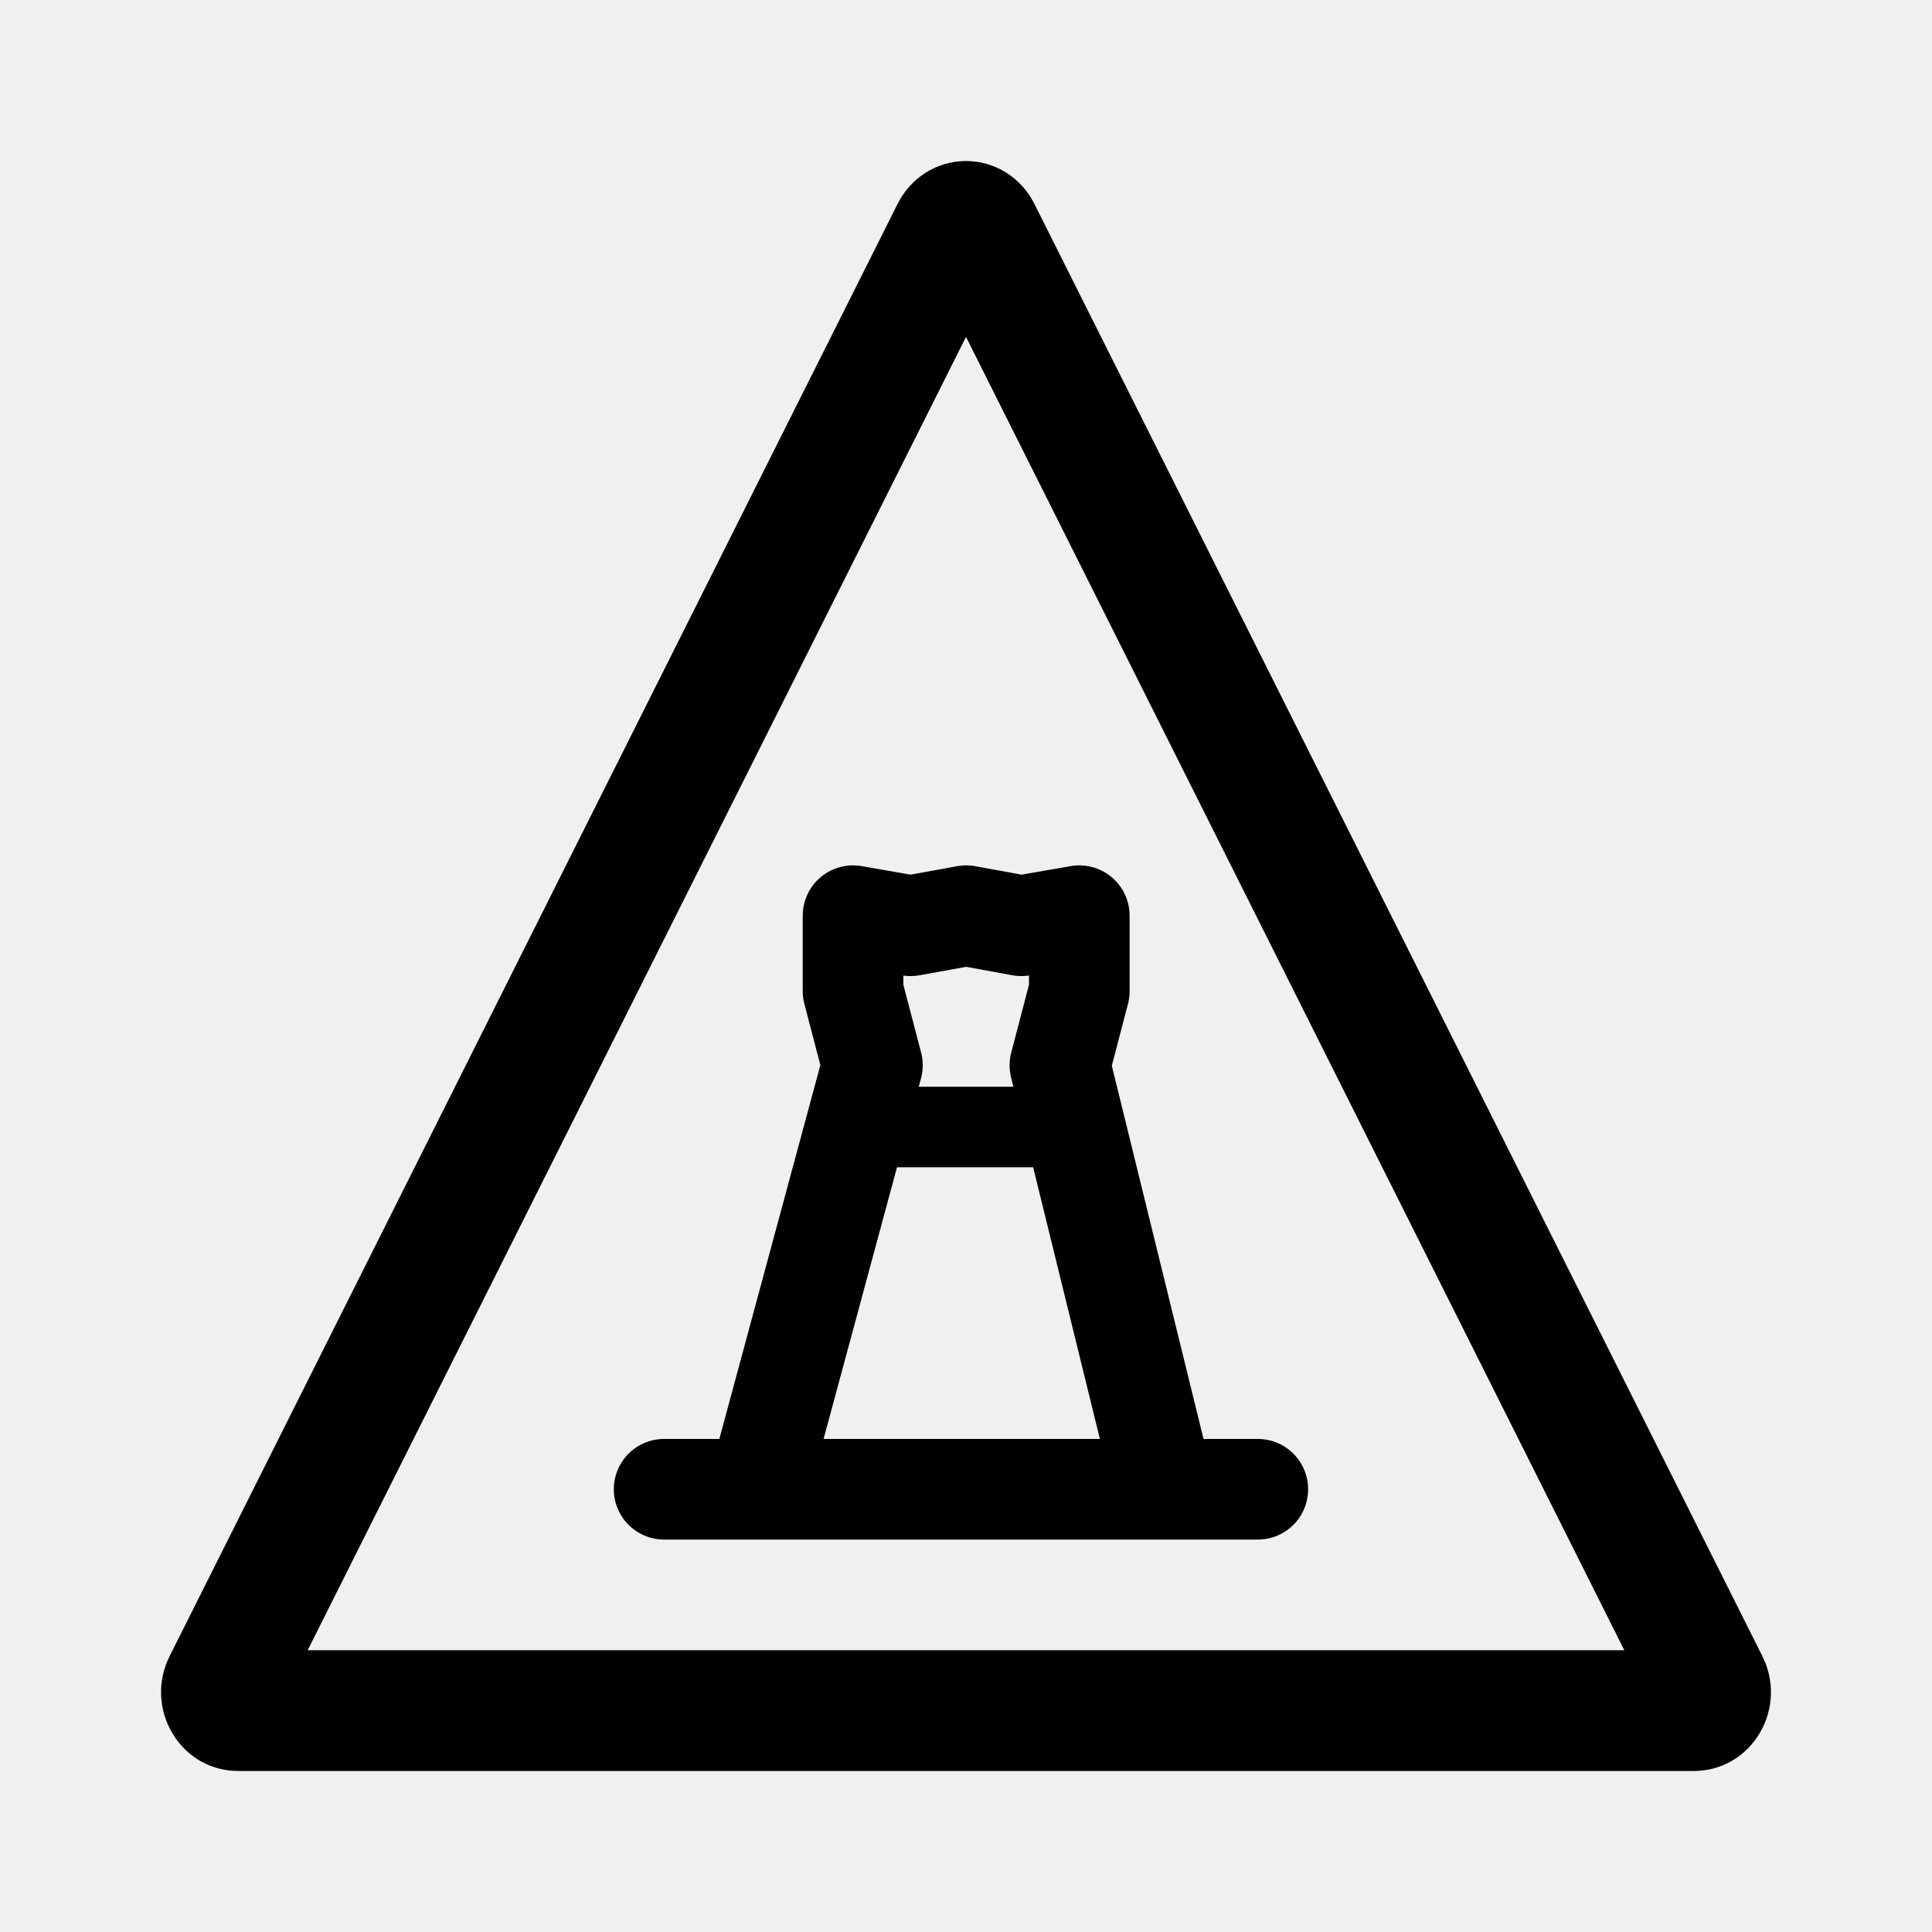
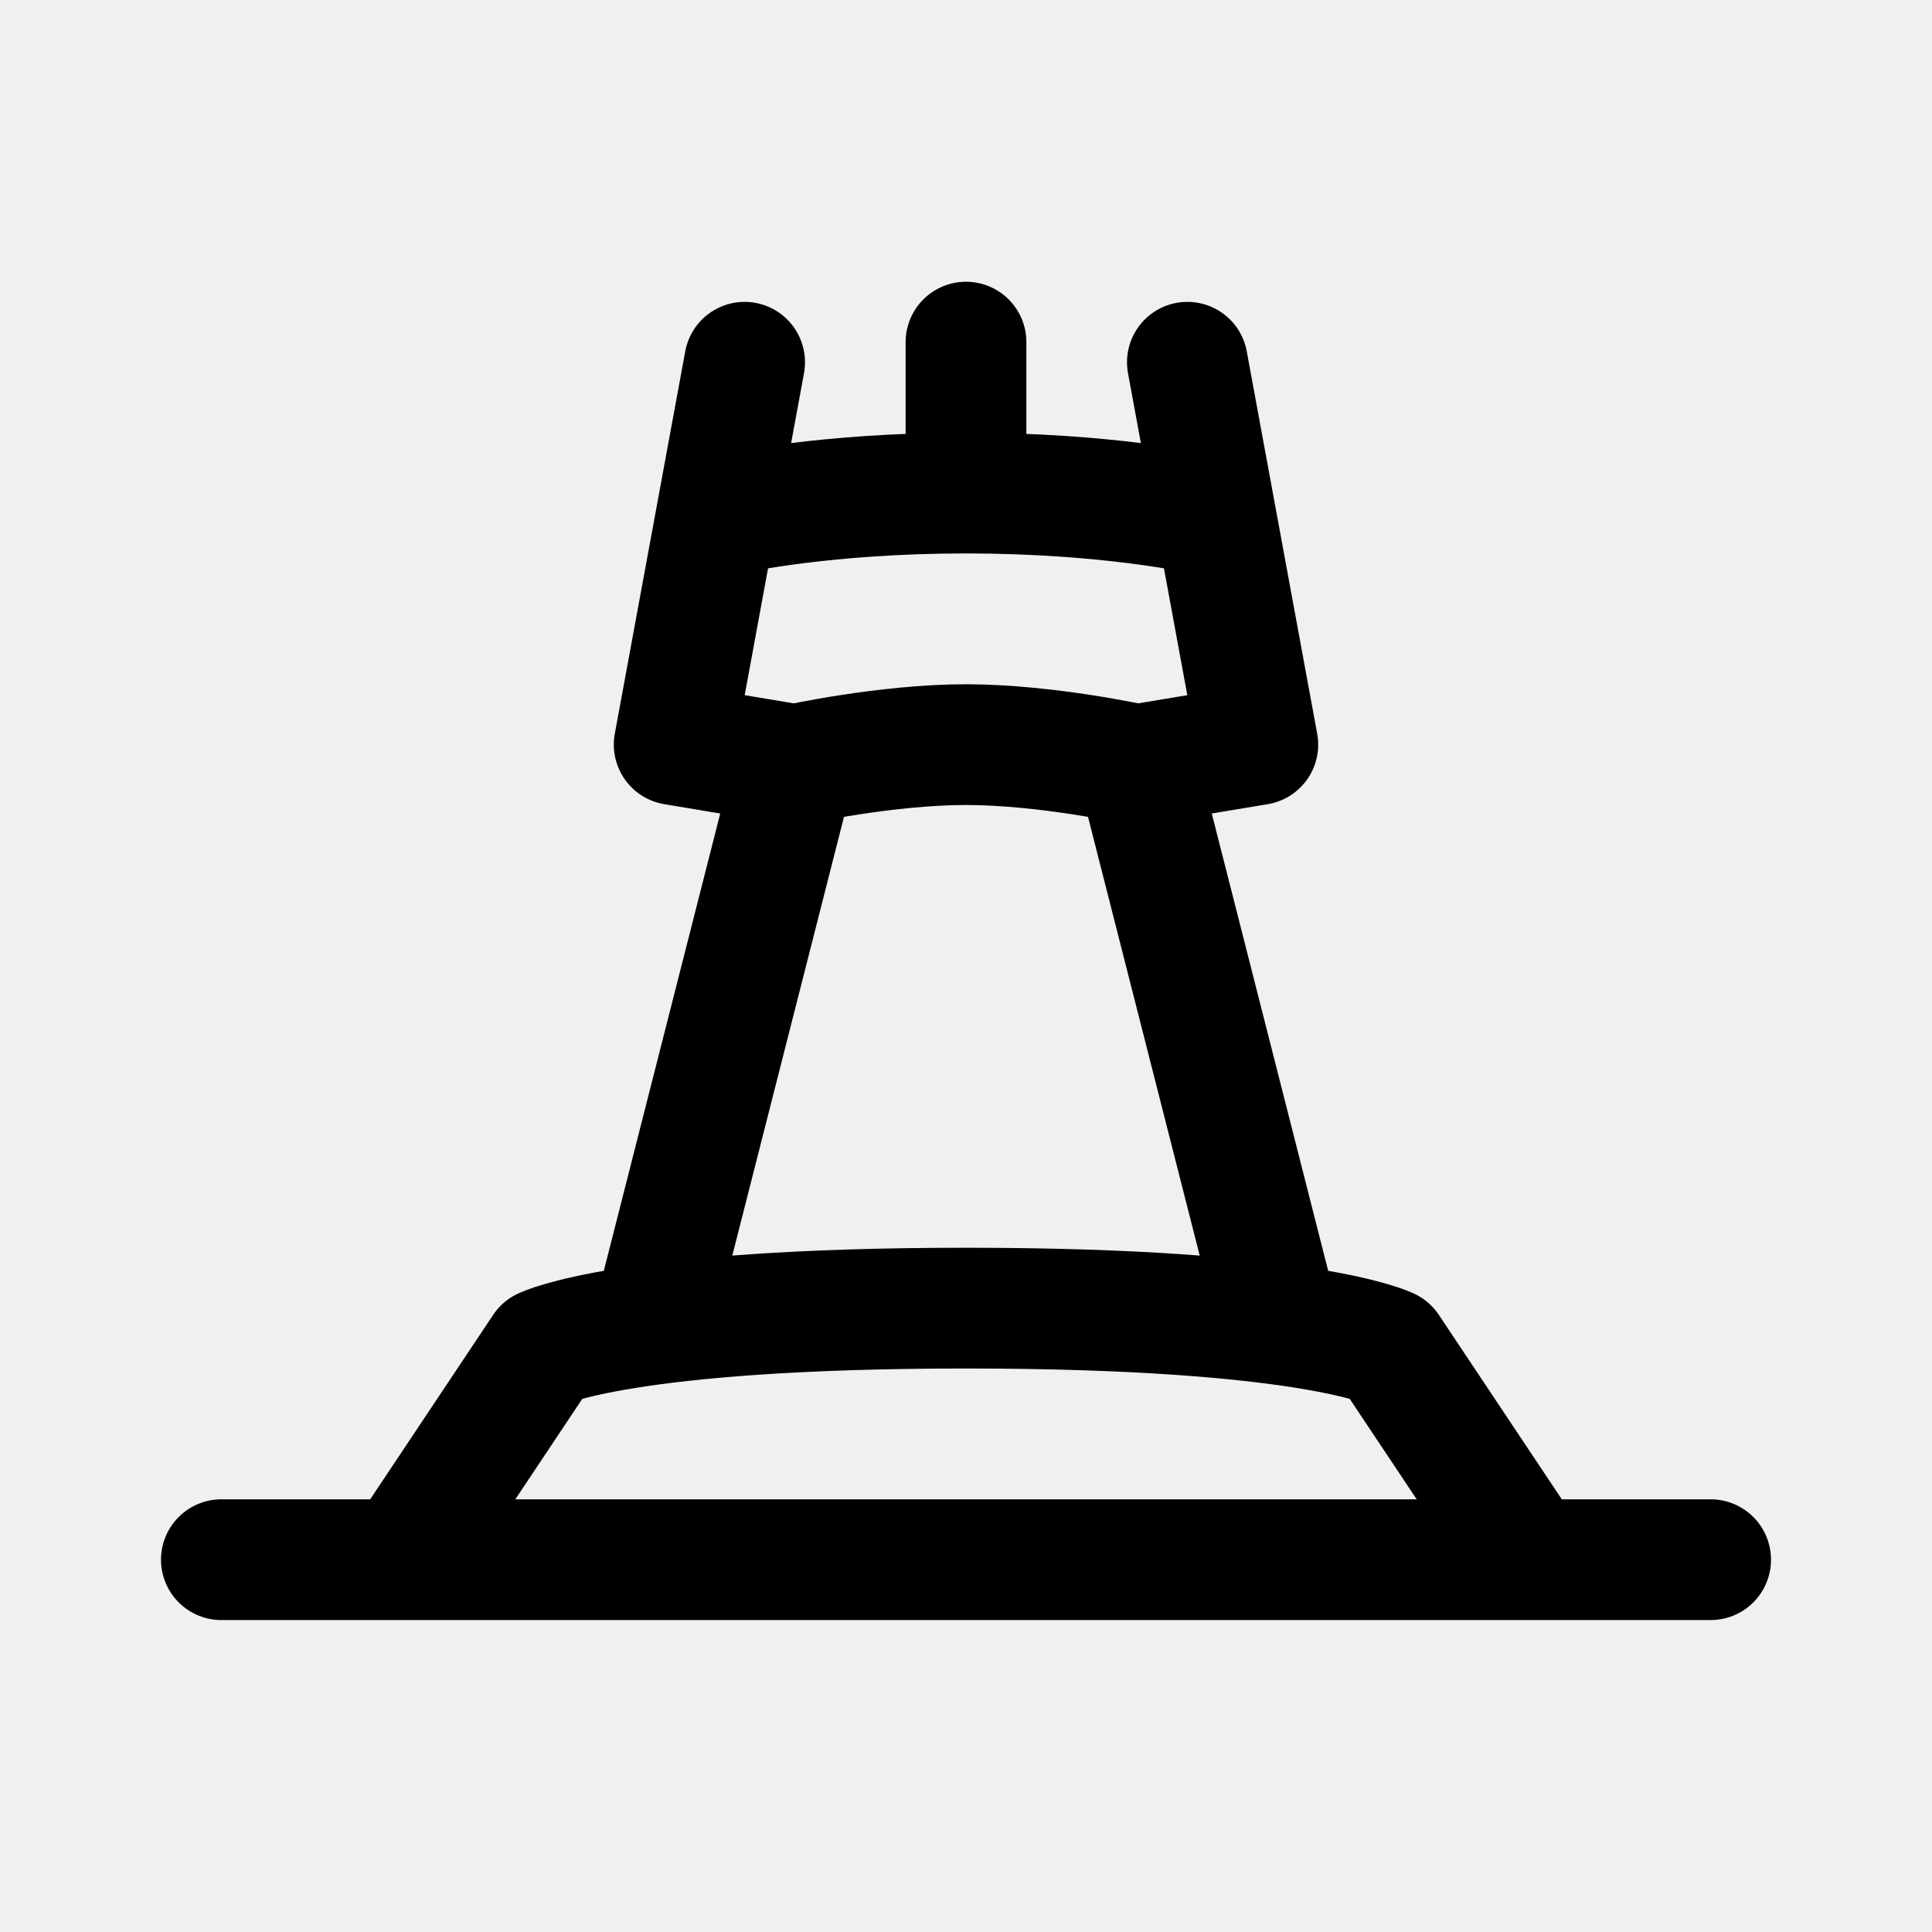
<svg xmlns="http://www.w3.org/2000/svg" width="192" height="192" fill="none">
-   <g clip-path="url(#icon__a)">
-     <path d="M94.572 22.939c.628-1.252 2.228-1.252 2.856 0L169.78 167.28a1.934 1.934 0 0 1-.065 1.9c-.333.558-.816.819-1.362.819H23.645c-.545 0-1.029-.261-1.36-.819a1.934 1.934 0 0 1-.066-1.9L94.572 22.938Z" stroke="#000" stroke-width="12" />
-     <path d="m75.316 148 8.885-32.879 2.5-9.251-1.927-7.37V91l5.726 1 5.517-1 5.483 1 5.76-1v7.5l-1.927 7.37 2.273 9.251L115.684 148M66 148h49.684m9.316 0h-9.316" stroke="#000" stroke-width="10" stroke-linecap="round" stroke-linejoin="round" />
-     <path d="M85 112h22" stroke="#000" stroke-width="8" />
-   </g>
-   <defs>
-     <clipPath id="icon__a">
-       <path fill="#fff" d="M0 0h192v192H0z" />
-     </clipPath>
-   </defs>
+   <path d="M40 155H22m18 0 14-21s8-4 42-4 42 4 42 4l14 21m-112 0h112m-87-24 14-55m0 0s9-2 17-2 17 2 17 2m-34 0-12-2 7-38m-1 15s9-2 23-2 23 2 23 2m33 104h18m-43-24-14-55m0 0 12-2-7-38m-22-2v15" stroke="#000" stroke-width="12" stroke-linecap="round" stroke-linejoin="round" />
</svg>
